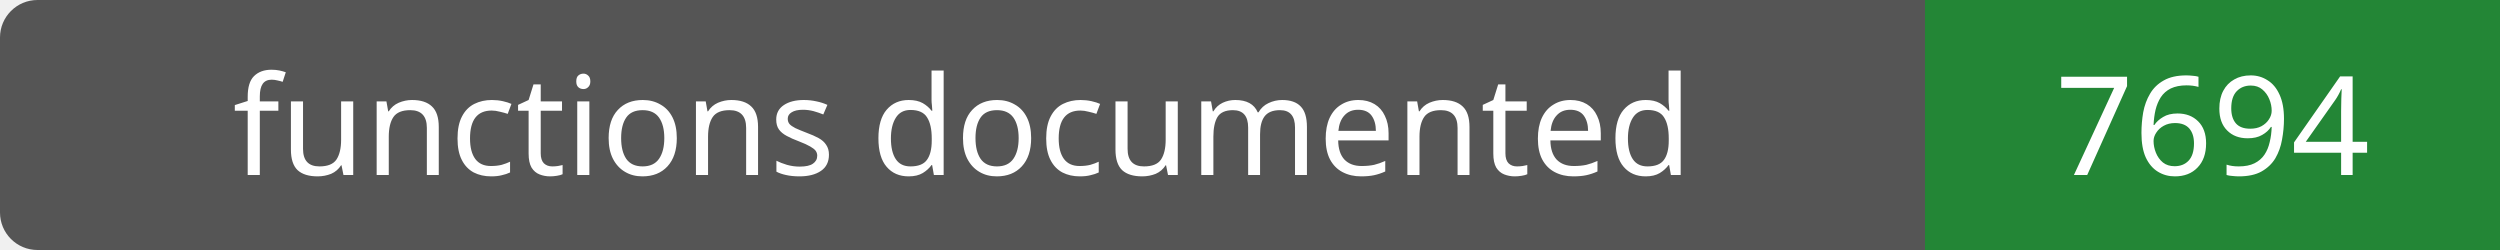
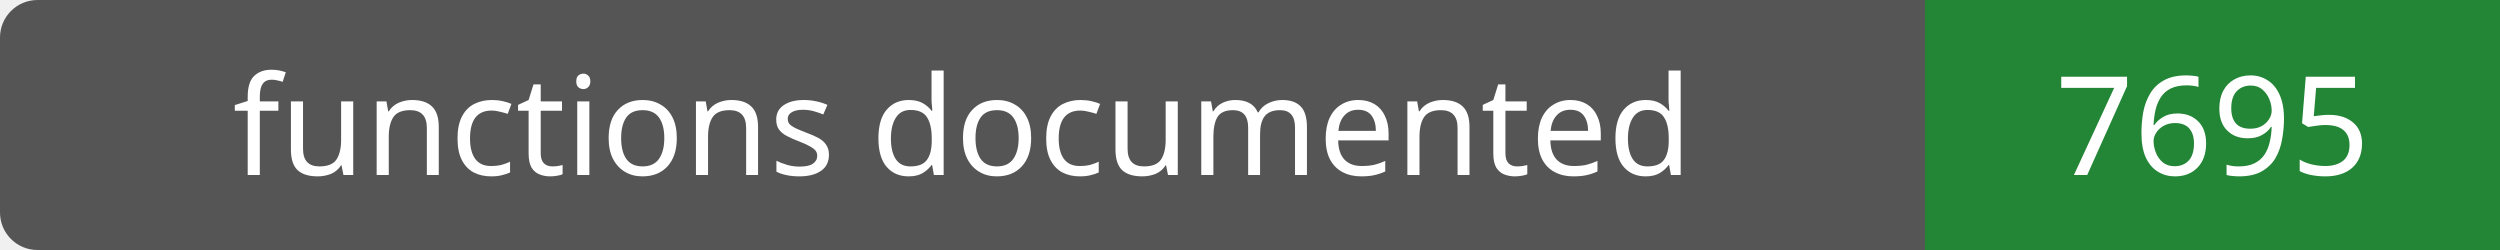
- <svg xmlns="http://www.w3.org/2000/svg" width="200" height="20" role="img" aria-label="functions documented: 7694">
+ <svg xmlns="http://www.w3.org/2000/svg" width="200" height="20" role="img" aria-label="functions documented: 7695">
  <rect width="200" height="20" rx="3" fill="#555" />
  <path fill="#238636" d="M154 0h46v20H154z" />
  <g fill="#fff" text-anchor="middle" font-family="Verdana,sans-serif" font-size="11">
    <text x="77.0" y="14">functions documented</text>
-     <text x="177.0" y="14">7694</text>
+     <text x="177.0" y="14">7695</text>
  </g>
</svg>
